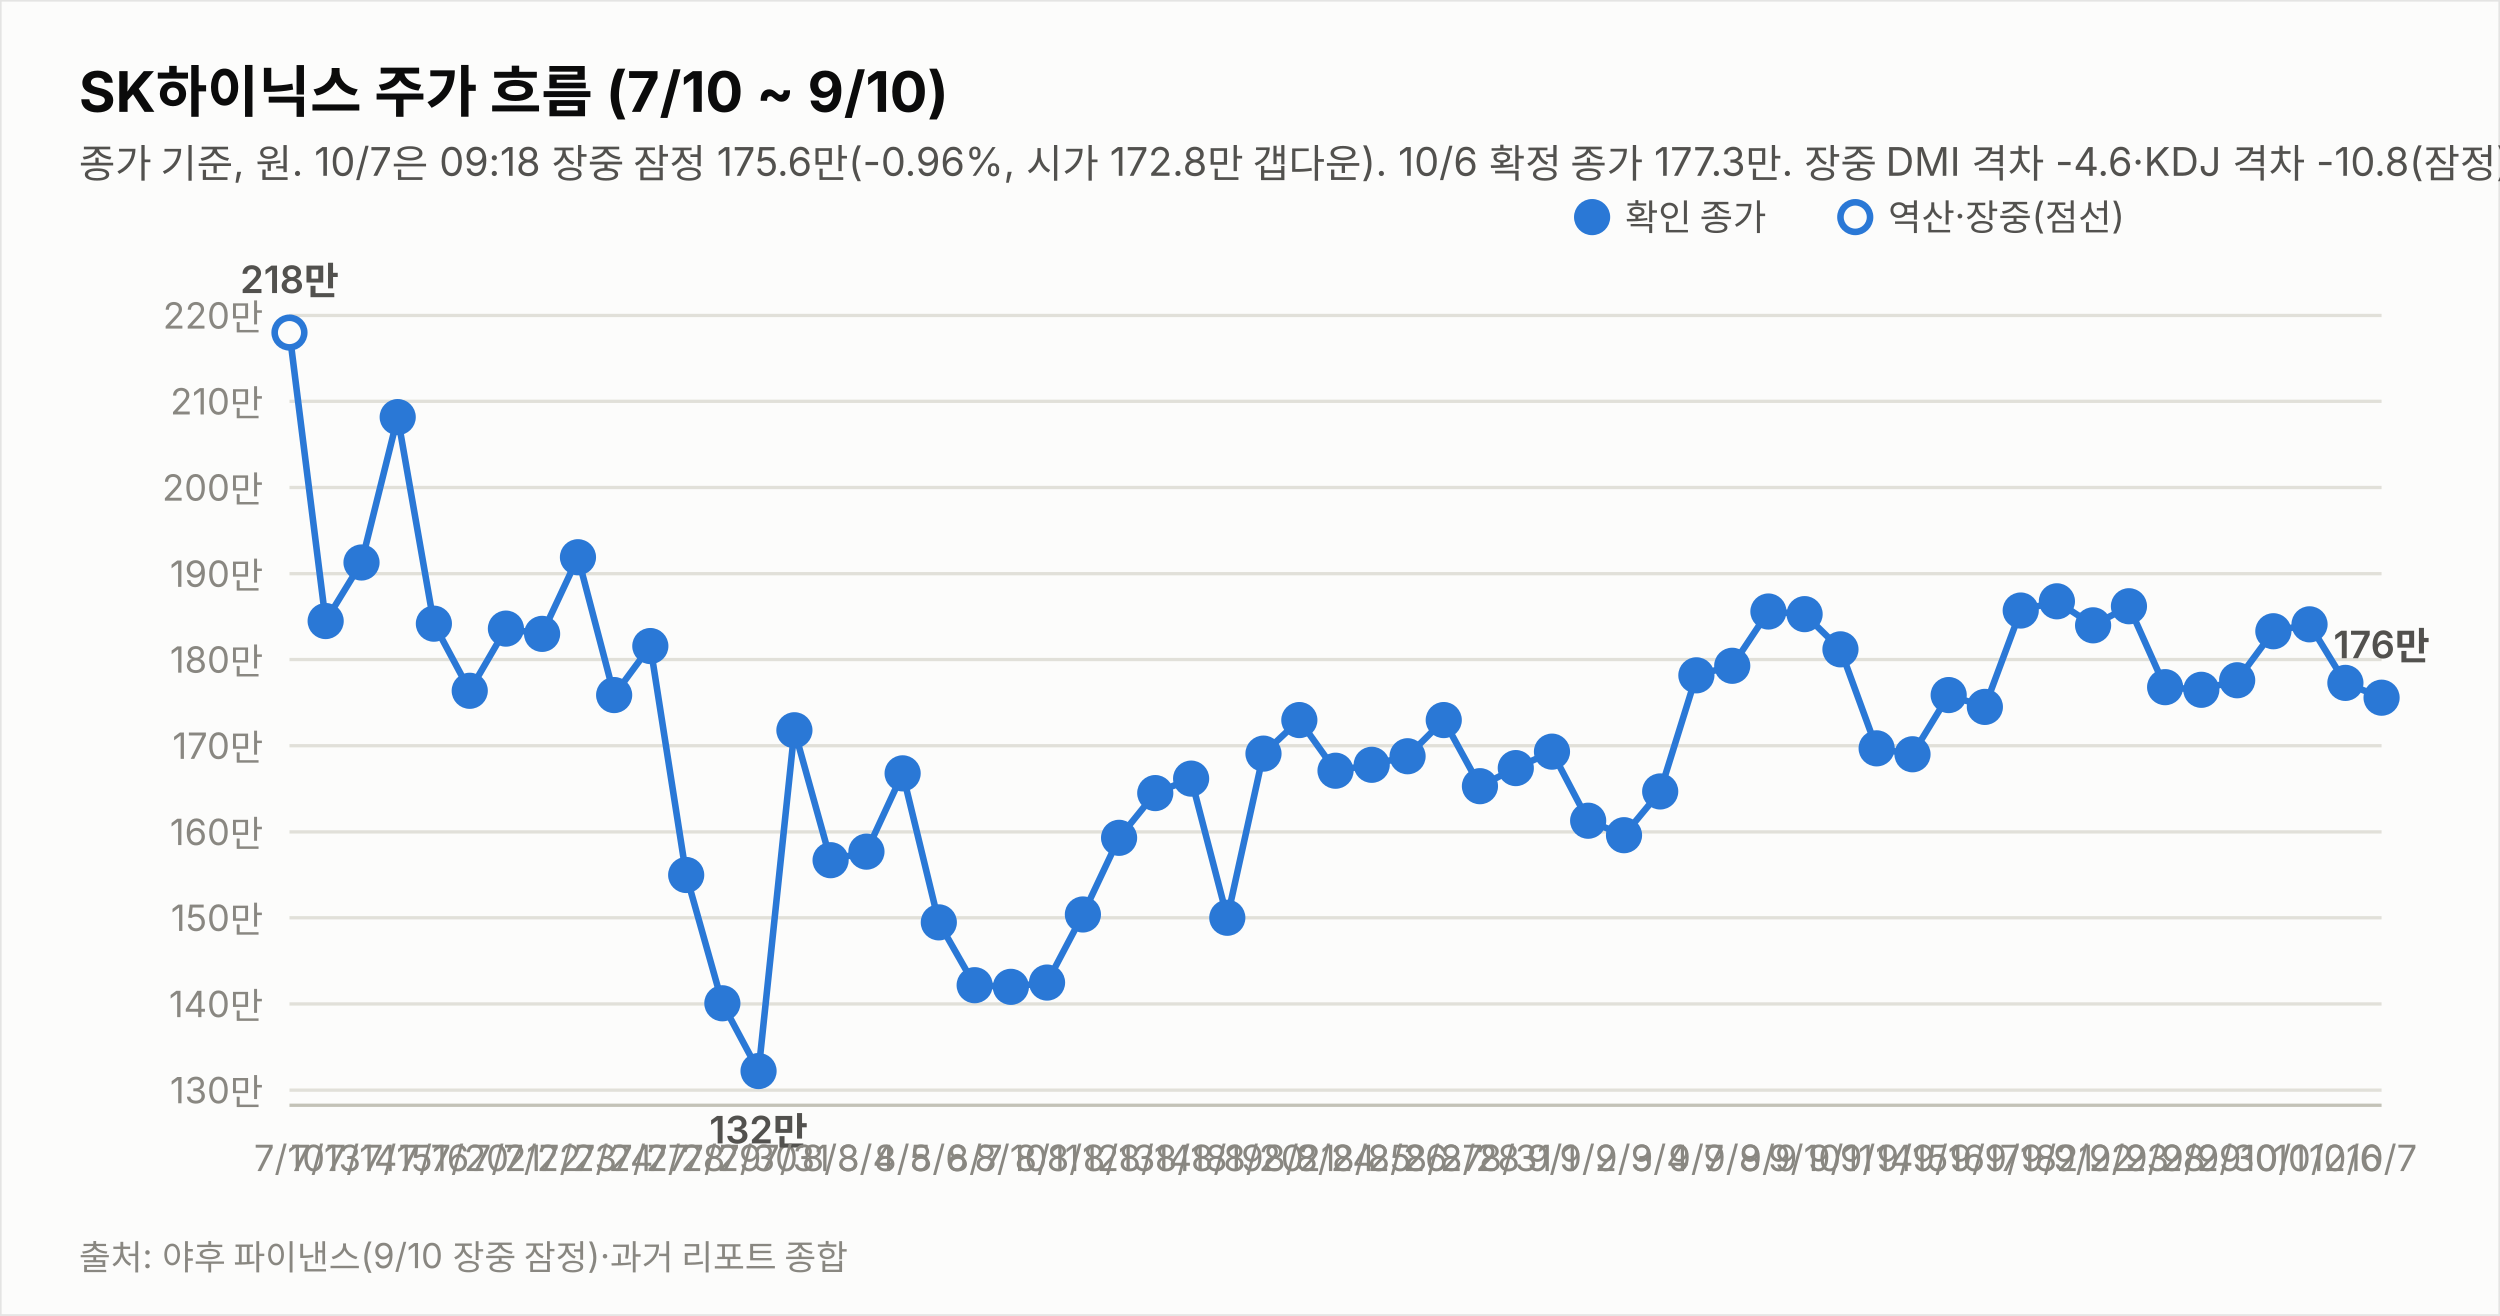
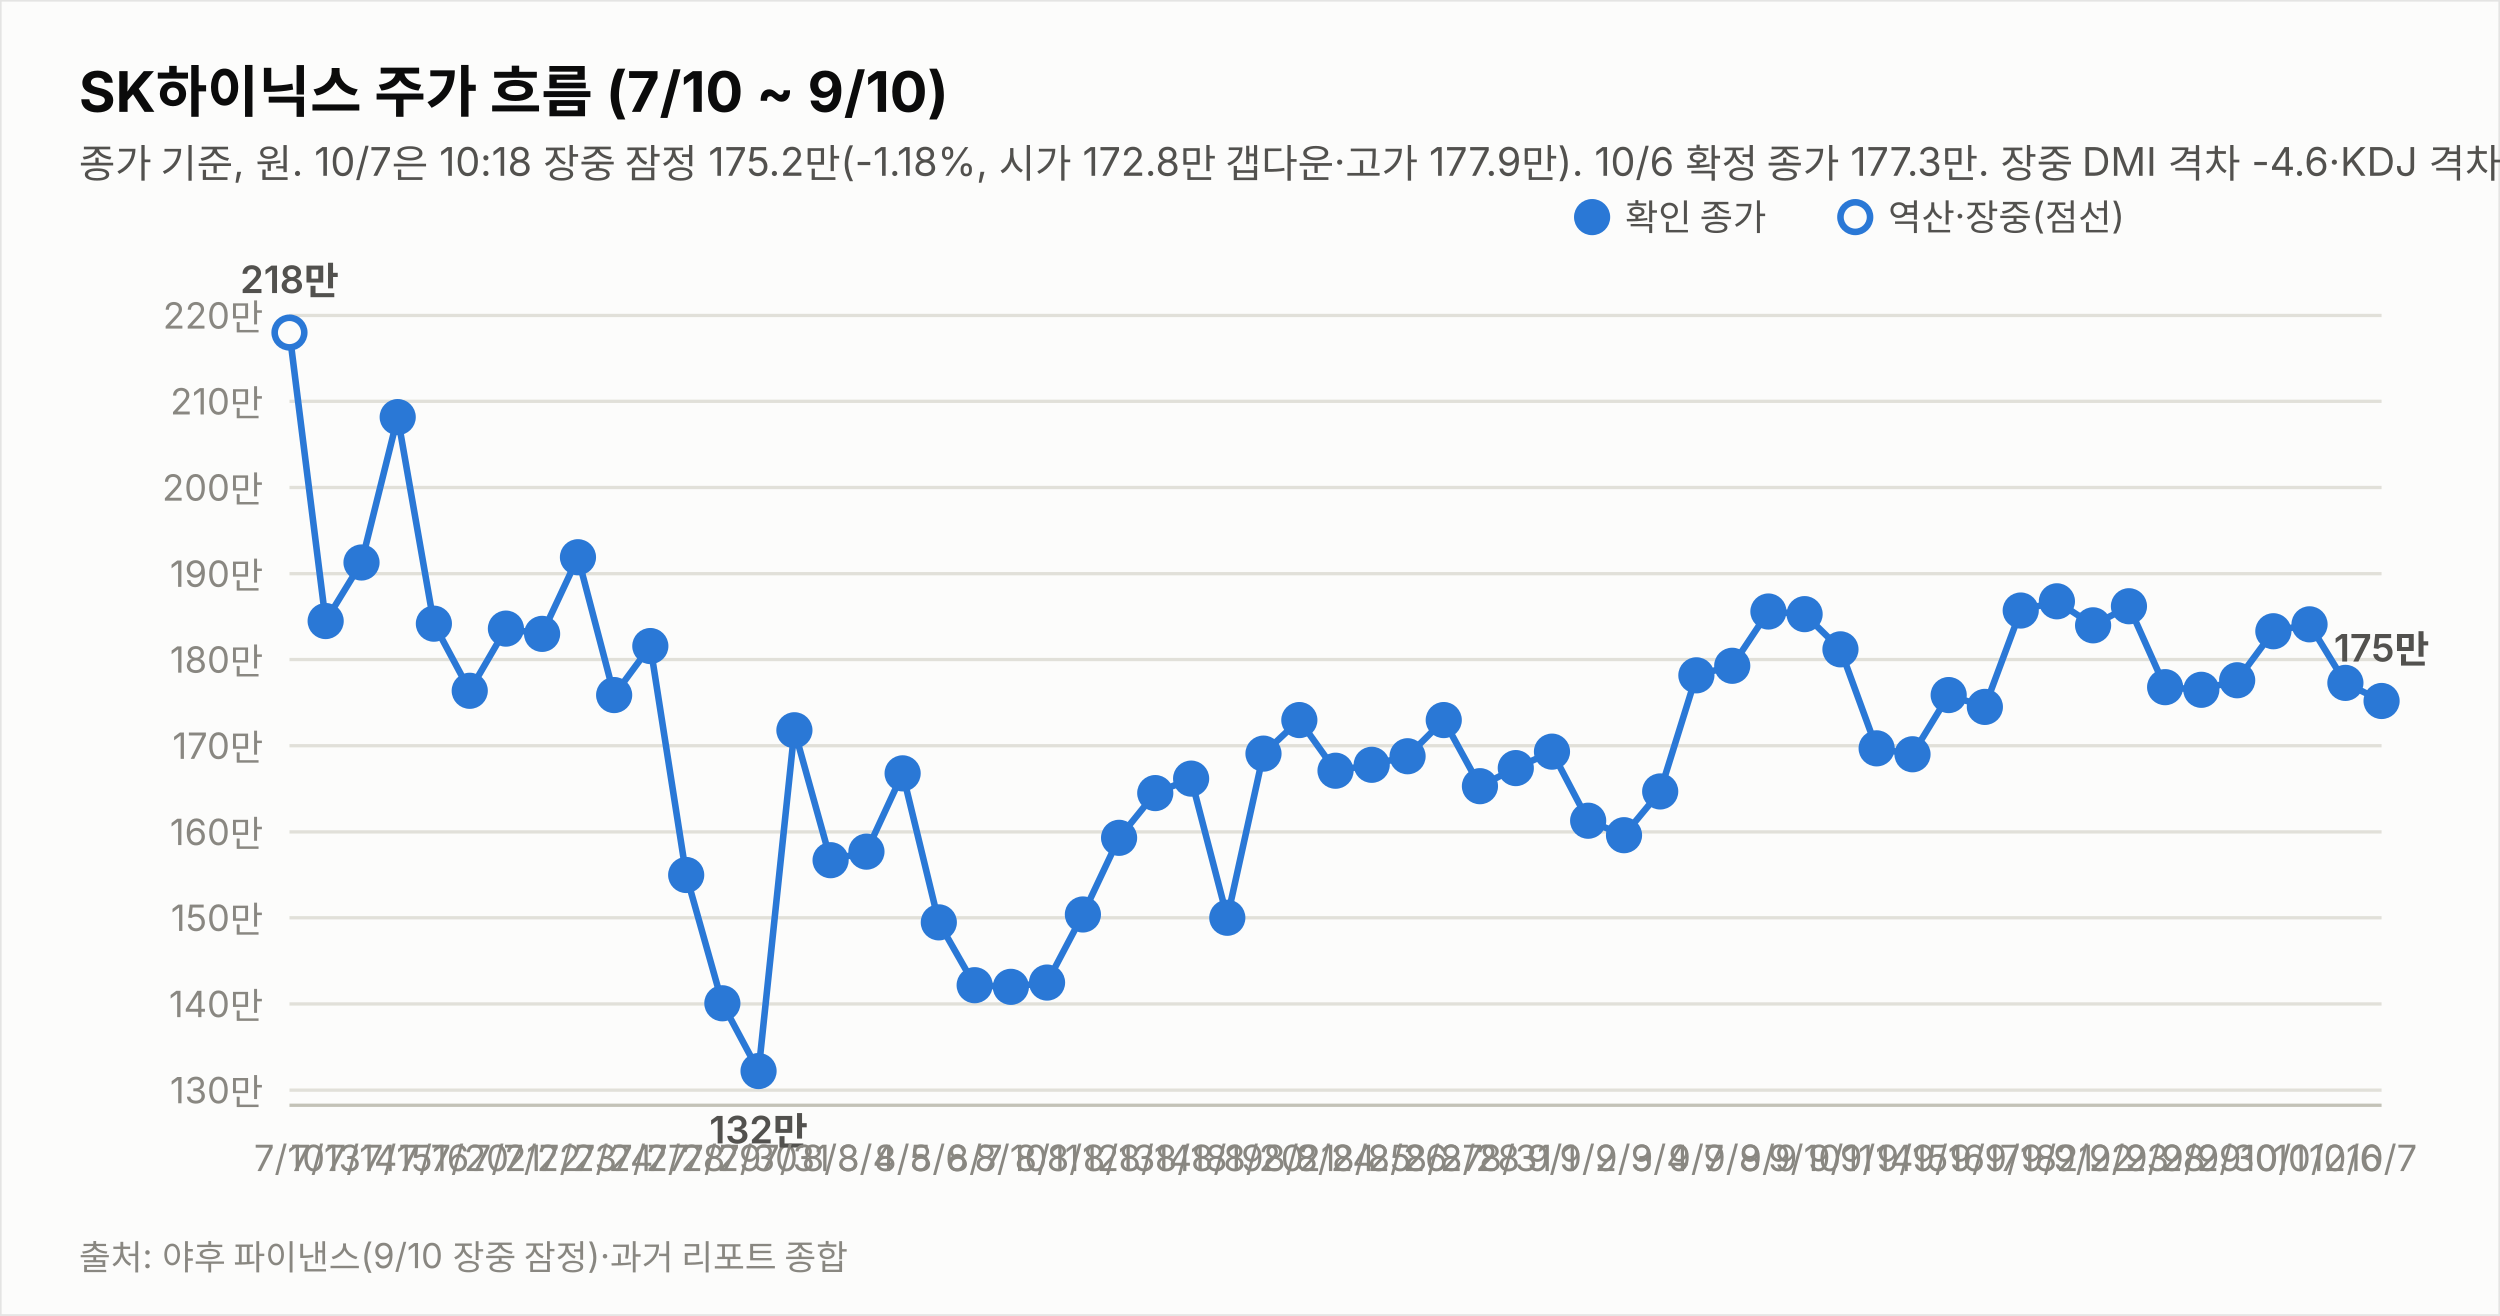
<svg xmlns="http://www.w3.org/2000/svg" width="760" height="400" viewBox="0 0 760 400" font-family="system-ui,-apple-system,&quot;Segoe UI&quot;,&quot;Malgun Gothic&quot;,&quot;Apple SD Gothic Neo&quot;,sans-serif">
  <rect width="760" height="400" fill="#fcfcfb" stroke="rgba(11,11,11,0.10)" />
  <text x="24" y="34" font-size="17" font-weight="700" fill="#0b0b0b">SK하이닉스 주가 흐름 (7/10 ~ 9/10)</text>
-   <text x="24" y="54" font-size="12" fill="#52514e">종가 기준, 원. 10/7은 09:18 장중 잠정 175.6만(-0.96%, 시가 172.8만 갭다운). 10/6 확정 종가 177.3만. 장중 DMI 격차 -4.6·KDJ 격차 -10.8(잠정).</text>
+   <text x="24" y="54" font-size="12" fill="#52514e">종가 기준, 원. 10/7은 10:18 장중 잠정 175.2만(-1.18%, 시가 172.8만 갭다운·고가 177.9만). 10/6 확정 종가 177.3만. 장중 DMI 격차 -4.6·KDJ 격차 -11.2(잠정).</text>
  <line x1="88" y1="331.4" x2="724" y2="331.4" stroke="#e1e0d9" stroke-width="1" />
  <text x="80" y="335.4" font-size="11" fill="#898781" text-anchor="end" style="font-variant-numeric:tabular-nums">130만</text>
  <line x1="88" y1="305.2" x2="724" y2="305.2" stroke="#e1e0d9" stroke-width="1" />
  <text x="80" y="309.2" font-size="11" fill="#898781" text-anchor="end" style="font-variant-numeric:tabular-nums">140만</text>
  <line x1="88" y1="279.0" x2="724" y2="279.0" stroke="#e1e0d9" stroke-width="1" />
  <text x="80" y="283.0" font-size="11" fill="#898781" text-anchor="end" style="font-variant-numeric:tabular-nums">150만</text>
  <line x1="88" y1="252.9" x2="724" y2="252.9" stroke="#e1e0d9" stroke-width="1" />
  <text x="80" y="256.9" font-size="11" fill="#898781" text-anchor="end" style="font-variant-numeric:tabular-nums">160만</text>
  <line x1="88" y1="226.7" x2="724" y2="226.7" stroke="#e1e0d9" stroke-width="1" />
  <text x="80" y="230.7" font-size="11" fill="#898781" text-anchor="end" style="font-variant-numeric:tabular-nums">170만</text>
  <line x1="88" y1="200.5" x2="724" y2="200.5" stroke="#e1e0d9" stroke-width="1" />
  <text x="80" y="204.5" font-size="11" fill="#898781" text-anchor="end" style="font-variant-numeric:tabular-nums">180만</text>
  <line x1="88" y1="174.4" x2="724" y2="174.4" stroke="#e1e0d9" stroke-width="1" />
  <text x="80" y="178.4" font-size="11" fill="#898781" text-anchor="end" style="font-variant-numeric:tabular-nums">190만</text>
  <line x1="88" y1="148.2" x2="724" y2="148.2" stroke="#e1e0d9" stroke-width="1" />
  <text x="80" y="152.2" font-size="11" fill="#898781" text-anchor="end" style="font-variant-numeric:tabular-nums">200만</text>
  <line x1="88" y1="122.0" x2="724" y2="122.0" stroke="#e1e0d9" stroke-width="1" />
  <text x="80" y="126.0" font-size="11" fill="#898781" text-anchor="end" style="font-variant-numeric:tabular-nums">210만</text>
  <line x1="88" y1="95.9" x2="724" y2="95.9" stroke="#e1e0d9" stroke-width="1" />
  <text x="80" y="99.9" font-size="11" fill="#898781" text-anchor="end" style="font-variant-numeric:tabular-nums">220만</text>
  <line x1="88" y1="336" x2="724" y2="336" stroke="#c3c2b7" stroke-width="1" />
-   <path d="M88.0,101.1 L99.0,188.8 L109.9,171.0 L120.9,126.8 L131.9,189.6 L142.8,210.0 L153.8,191.1 L164.8,192.7 L175.7,169.4 L186.7,211.3 L197.7,196.4 L208.6,266.0 L219.6,305.0 L230.6,325.6 L241.5,222.0 L252.5,261.5 L263.4,258.9 L274.4,235.1 L285.4,280.4 L296.3,299.5 L307.3,300.0 L318.3,298.7 L329.2,278.0 L340.2,254.7 L351.2,241.1 L362.1,236.7 L373.1,279.0 L384.1,229.1 L395.0,218.9 L406.0,234.3 L417.0,232.5 L427.9,229.9 L438.9,218.9 L449.9,239.0 L460.8,233.5 L471.8,228.5 L482.8,249.5 L493.7,253.9 L504.7,240.6 L515.7,205.3 L526.6,202.4 L537.6,185.9 L548.6,186.7 L559.5,197.4 L570.5,227.5 L581.4,229.3 L592.4,211.3 L603.4,214.9 L614.3,185.6 L625.3,182.8 L636.3,190.1 L647.2,184.3 L658.2,208.9 L669.2,209.7 L680.1,206.8 L691.1,191.9 L702.1,189.8 L713.0,207.6 L724.0,212.1" fill="none" stroke="#2a78d6" stroke-width="2" />
+   <path d="M88.0,101.1 L99.0,188.8 L109.9,171.0 L120.9,126.8 L131.9,189.6 L142.8,210.0 L153.8,191.1 L164.8,192.7 L175.7,169.4 L186.7,211.3 L197.7,196.4 L208.6,266.0 L219.6,305.0 L230.6,325.6 L241.5,222.0 L252.5,261.5 L263.4,258.9 L274.4,235.1 L285.4,280.4 L296.3,299.5 L307.3,300.0 L318.3,298.7 L329.2,278.0 L340.2,254.7 L351.2,241.1 L362.1,236.7 L373.1,279.0 L384.1,229.1 L395.0,218.9 L406.0,234.3 L417.0,232.5 L427.9,229.9 L438.9,218.9 L449.9,239.0 L460.8,233.5 L471.8,228.5 L482.8,249.5 L493.7,253.9 L504.7,240.6 L515.7,205.3 L526.6,202.4 L537.6,185.9 L548.6,186.7 L559.5,197.4 L570.5,227.5 L581.4,229.3 L592.4,211.3 L603.4,214.9 L614.3,185.6 L625.3,182.8 L636.3,190.1 L647.2,184.3 L658.2,208.9 L669.2,209.7 L680.1,206.8 L691.1,191.9 L702.1,189.8 L713.0,207.6 L724.0,213.1" fill="none" stroke="#2a78d6" stroke-width="2" />
  <circle cx="88.0" cy="101.1" r="4.5" fill="#fcfcfb" stroke="#2a78d6" stroke-width="2" />
  <text x="88.0" y="356" font-size="11" fill="#898781" text-anchor="middle">7/10</text>
  <text x="88.0" y="89.1" font-size="11.5" font-weight="600" fill="#52514e" text-anchor="middle" style="font-variant-numeric:tabular-nums">218만</text>
  <circle cx="99.0" cy="188.8" r="4.5" fill="#2a78d6" stroke="#2a78d6" stroke-width="2" />
  <text x="99.0" y="356" font-size="11" fill="#898781" text-anchor="middle">7/13</text>
  <circle cx="109.9" cy="171.0" r="4.5" fill="#2a78d6" stroke="#2a78d6" stroke-width="2" />
  <text x="109.9" y="356" font-size="11" fill="#898781" text-anchor="middle">7/14</text>
  <circle cx="120.9" cy="126.8" r="4.5" fill="#2a78d6" stroke="#2a78d6" stroke-width="2" />
  <text x="120.9" y="356" font-size="11" fill="#898781" text-anchor="middle">7/15</text>
  <circle cx="131.9" cy="189.6" r="4.5" fill="#2a78d6" stroke="#2a78d6" stroke-width="2" />
  <text x="131.9" y="356" font-size="11" fill="#898781" text-anchor="middle">7/16</text>
  <circle cx="142.8" cy="210.0" r="4.5" fill="#2a78d6" stroke="#2a78d6" stroke-width="2" />
  <text x="142.8" y="356" font-size="11" fill="#898781" text-anchor="middle">7/20</text>
  <circle cx="153.8" cy="191.1" r="4.5" fill="#2a78d6" stroke="#2a78d6" stroke-width="2" />
  <text x="153.8" y="356" font-size="11" fill="#898781" text-anchor="middle">7/21</text>
  <circle cx="164.8" cy="192.7" r="4.5" fill="#2a78d6" stroke="#2a78d6" stroke-width="2" />
  <text x="164.8" y="356" font-size="11" fill="#898781" text-anchor="middle">7/22</text>
  <circle cx="175.7" cy="169.4" r="4.5" fill="#2a78d6" stroke="#2a78d6" stroke-width="2" />
  <text x="175.7" y="356" font-size="11" fill="#898781" text-anchor="middle">7/23</text>
  <circle cx="186.7" cy="211.3" r="4.5" fill="#2a78d6" stroke="#2a78d6" stroke-width="2" />
  <text x="186.7" y="356" font-size="11" fill="#898781" text-anchor="middle">7/24</text>
  <circle cx="197.7" cy="196.4" r="4.5" fill="#2a78d6" stroke="#2a78d6" stroke-width="2" />
  <text x="197.7" y="356" font-size="11" fill="#898781" text-anchor="middle">7/27</text>
  <circle cx="208.6" cy="266.0" r="4.5" fill="#2a78d6" stroke="#2a78d6" stroke-width="2" />
  <text x="208.6" y="356" font-size="11" fill="#898781" text-anchor="middle">7/28</text>
  <circle cx="219.6" cy="305.0" r="4.5" fill="#2a78d6" stroke="#2a78d6" stroke-width="2" />
  <text x="219.6" y="356" font-size="11" fill="#898781" text-anchor="middle">7/29</text>
  <circle cx="230.6" cy="325.6" r="4.5" fill="#2a78d6" stroke="#2a78d6" stroke-width="2" />
  <text x="230.6" y="356" font-size="11" fill="#898781" text-anchor="middle">7/30</text>
  <text x="230.6" y="347.6" font-size="11.5" font-weight="600" fill="#52514e" text-anchor="middle" style="font-variant-numeric:tabular-nums">132만</text>
  <circle cx="241.5" cy="222.0" r="4.5" fill="#2a78d6" stroke="#2a78d6" stroke-width="2" />
  <text x="241.5" y="356" font-size="11" fill="#898781" text-anchor="middle">7/31</text>
  <circle cx="252.5" cy="261.5" r="4.5" fill="#2a78d6" stroke="#2a78d6" stroke-width="2" />
  <text x="252.5" y="356" font-size="11" fill="#898781" text-anchor="middle">8/3</text>
  <circle cx="263.4" cy="258.9" r="4.5" fill="#2a78d6" stroke="#2a78d6" stroke-width="2" />
  <text x="263.4" y="356" font-size="11" fill="#898781" text-anchor="middle">8/4</text>
  <circle cx="274.4" cy="235.1" r="4.5" fill="#2a78d6" stroke="#2a78d6" stroke-width="2" />
  <text x="274.4" y="356" font-size="11" fill="#898781" text-anchor="middle">8/5</text>
  <circle cx="285.4" cy="280.4" r="4.5" fill="#2a78d6" stroke="#2a78d6" stroke-width="2" />
  <text x="285.4" y="356" font-size="11" fill="#898781" text-anchor="middle">8/6</text>
  <circle cx="296.3" cy="299.5" r="4.5" fill="#2a78d6" stroke="#2a78d6" stroke-width="2" />
  <text x="296.3" y="356" font-size="11" fill="#898781" text-anchor="middle">8/7</text>
  <circle cx="307.3" cy="300.0" r="4.5" fill="#2a78d6" stroke="#2a78d6" stroke-width="2" />
  <text x="307.3" y="356" font-size="11" fill="#898781" text-anchor="middle">8/10</text>
  <circle cx="318.3" cy="298.7" r="4.5" fill="#2a78d6" stroke="#2a78d6" stroke-width="2" />
  <text x="318.3" y="356" font-size="11" fill="#898781" text-anchor="middle">8/11</text>
  <circle cx="329.2" cy="278.0" r="4.5" fill="#2a78d6" stroke="#2a78d6" stroke-width="2" />
  <text x="329.2" y="356" font-size="11" fill="#898781" text-anchor="middle">8/12</text>
  <circle cx="340.2" cy="254.7" r="4.5" fill="#2a78d6" stroke="#2a78d6" stroke-width="2" />
  <text x="340.2" y="356" font-size="11" fill="#898781" text-anchor="middle">8/13</text>
  <circle cx="351.2" cy="241.1" r="4.5" fill="#2a78d6" stroke="#2a78d6" stroke-width="2" />
  <text x="351.2" y="356" font-size="11" fill="#898781" text-anchor="middle">8/14</text>
  <circle cx="362.1" cy="236.7" r="4.5" fill="#2a78d6" stroke="#2a78d6" stroke-width="2" />
  <text x="362.1" y="356" font-size="11" fill="#898781" text-anchor="middle">8/18</text>
  <circle cx="373.1" cy="279.0" r="4.5" fill="#2a78d6" stroke="#2a78d6" stroke-width="2" />
  <text x="373.1" y="356" font-size="11" fill="#898781" text-anchor="middle">8/19</text>
  <circle cx="384.1" cy="229.1" r="4.5" fill="#2a78d6" stroke="#2a78d6" stroke-width="2" />
  <text x="384.1" y="356" font-size="11" fill="#898781" text-anchor="middle">8/20</text>
  <circle cx="395.0" cy="218.9" r="4.5" fill="#2a78d6" stroke="#2a78d6" stroke-width="2" />
  <text x="395.0" y="356" font-size="11" fill="#898781" text-anchor="middle">8/21</text>
  <circle cx="406.0" cy="234.3" r="4.5" fill="#2a78d6" stroke="#2a78d6" stroke-width="2" />
  <text x="406.0" y="356" font-size="11" fill="#898781" text-anchor="middle">8/24</text>
  <circle cx="417.0" cy="232.5" r="4.5" fill="#2a78d6" stroke="#2a78d6" stroke-width="2" />
  <text x="417.0" y="356" font-size="11" fill="#898781" text-anchor="middle">8/25</text>
  <circle cx="427.9" cy="229.9" r="4.5" fill="#2a78d6" stroke="#2a78d6" stroke-width="2" />
  <text x="427.9" y="356" font-size="11" fill="#898781" text-anchor="middle">8/26</text>
  <circle cx="438.9" cy="218.9" r="4.5" fill="#2a78d6" stroke="#2a78d6" stroke-width="2" />
  <text x="438.9" y="356" font-size="11" fill="#898781" text-anchor="middle">8/27</text>
  <circle cx="449.9" cy="239.0" r="4.5" fill="#2a78d6" stroke="#2a78d6" stroke-width="2" />
  <text x="449.9" y="356" font-size="11" fill="#898781" text-anchor="middle">8/28</text>
  <circle cx="460.8" cy="233.5" r="4.5" fill="#2a78d6" stroke="#2a78d6" stroke-width="2" />
  <text x="460.8" y="356" font-size="11" fill="#898781" text-anchor="middle">8/31</text>
  <circle cx="471.8" cy="228.5" r="4.5" fill="#2a78d6" stroke="#2a78d6" stroke-width="2" />
  <text x="471.8" y="356" font-size="11" fill="#898781" text-anchor="middle">9/1</text>
  <circle cx="482.8" cy="249.5" r="4.5" fill="#2a78d6" stroke="#2a78d6" stroke-width="2" />
  <text x="482.8" y="356" font-size="11" fill="#898781" text-anchor="middle">9/2</text>
  <circle cx="493.7" cy="253.9" r="4.5" fill="#2a78d6" stroke="#2a78d6" stroke-width="2" />
  <text x="493.7" y="356" font-size="11" fill="#898781" text-anchor="middle">9/3</text>
  <circle cx="504.7" cy="240.6" r="4.5" fill="#2a78d6" stroke="#2a78d6" stroke-width="2" />
  <text x="504.7" y="356" font-size="11" fill="#898781" text-anchor="middle">9/4</text>
  <circle cx="515.7" cy="205.3" r="4.5" fill="#2a78d6" stroke="#2a78d6" stroke-width="2" />
  <text x="515.7" y="356" font-size="11" fill="#898781" text-anchor="middle">9/7</text>
  <circle cx="526.6" cy="202.4" r="4.5" fill="#2a78d6" stroke="#2a78d6" stroke-width="2" />
  <text x="526.6" y="356" font-size="11" fill="#898781" text-anchor="middle">9/8</text>
  <circle cx="537.6" cy="185.9" r="4.5" fill="#2a78d6" stroke="#2a78d6" stroke-width="2" />
  <text x="537.6" y="356" font-size="11" fill="#898781" text-anchor="middle">9/9</text>
  <circle cx="548.6" cy="186.7" r="4.5" fill="#2a78d6" stroke="#2a78d6" stroke-width="2" />
  <text x="548.6" y="356" font-size="11" fill="#898781" text-anchor="middle">9/10</text>
  <circle cx="559.5" cy="197.4" r="4.5" fill="#2a78d6" stroke="#2a78d6" stroke-width="2" />
  <text x="559.5" y="356" font-size="11" fill="#898781" text-anchor="middle">9/11</text>
  <circle cx="570.5" cy="227.5" r="4.5" fill="#2a78d6" stroke="#2a78d6" stroke-width="2" />
  <text x="570.5" y="356" font-size="11" fill="#898781" text-anchor="middle">9/14</text>
  <circle cx="581.4" cy="229.3" r="4.5" fill="#2a78d6" stroke="#2a78d6" stroke-width="2" />
  <text x="581.4" y="356" font-size="11" fill="#898781" text-anchor="middle">9/15</text>
  <circle cx="592.4" cy="211.3" r="4.5" fill="#2a78d6" stroke="#2a78d6" stroke-width="2" />
  <text x="592.4" y="356" font-size="11" fill="#898781" text-anchor="middle">9/16</text>
  <circle cx="603.4" cy="214.9" r="4.5" fill="#2a78d6" stroke="#2a78d6" stroke-width="2" />
  <text x="603.4" y="356" font-size="11" fill="#898781" text-anchor="middle">9/17</text>
  <circle cx="614.3" cy="185.6" r="4.5" fill="#2a78d6" stroke="#2a78d6" stroke-width="2" />
  <text x="614.3" y="356" font-size="11" fill="#898781" text-anchor="middle">9/18</text>
  <circle cx="625.3" cy="182.8" r="4.5" fill="#2a78d6" stroke="#2a78d6" stroke-width="2" />
  <text x="625.3" y="356" font-size="11" fill="#898781" text-anchor="middle">9/21</text>
  <circle cx="636.3" cy="190.1" r="4.5" fill="#2a78d6" stroke="#2a78d6" stroke-width="2" />
  <text x="636.3" y="356" font-size="11" fill="#898781" text-anchor="middle">9/22</text>
  <circle cx="647.2" cy="184.3" r="4.5" fill="#2a78d6" stroke="#2a78d6" stroke-width="2" />
  <text x="647.2" y="356" font-size="11" fill="#898781" text-anchor="middle">9/23</text>
  <circle cx="658.2" cy="208.9" r="4.5" fill="#2a78d6" stroke="#2a78d6" stroke-width="2" />
  <text x="658.2" y="356" font-size="11" fill="#898781" text-anchor="middle">9/28</text>
  <circle cx="669.2" cy="209.7" r="4.5" fill="#2a78d6" stroke="#2a78d6" stroke-width="2" />
  <text x="669.2" y="356" font-size="11" fill="#898781" text-anchor="middle">9/29</text>
  <circle cx="680.1" cy="206.8" r="4.5" fill="#2a78d6" stroke="#2a78d6" stroke-width="2" />
  <text x="680.1" y="356" font-size="11" fill="#898781" text-anchor="middle">9/30</text>
  <circle cx="691.1" cy="191.9" r="4.5" fill="#2a78d6" stroke="#2a78d6" stroke-width="2" />
  <text x="691.1" y="356" font-size="11" fill="#898781" text-anchor="middle">10/1</text>
  <circle cx="702.1" cy="189.8" r="4.5" fill="#2a78d6" stroke="#2a78d6" stroke-width="2" />
  <text x="702.1" y="356" font-size="11" fill="#898781" text-anchor="middle">10/2</text>
  <circle cx="713.0" cy="207.6" r="4.5" fill="#2a78d6" stroke="#2a78d6" stroke-width="2" />
  <text x="713.0" y="356" font-size="11" fill="#898781" text-anchor="middle">10/6</text>
-   <circle cx="724.0" cy="212.1" r="4.5" fill="#2a78d6" stroke="#2a78d6" stroke-width="2" />
+   <circle cx="724.0" cy="213.1" r="4.5" fill="#2a78d6" stroke="#2a78d6" stroke-width="2" />
  <text x="724.0" y="356" font-size="11" fill="#898781" text-anchor="middle">10/7</text>
-   <text x="724.0" y="200.1" font-size="11.5" font-weight="600" fill="#52514e" text-anchor="middle" style="font-variant-numeric:tabular-nums">176만</text>
+   <text x="724.0" y="201.1" font-size="11.5" font-weight="600" fill="#52514e" text-anchor="middle" style="font-variant-numeric:tabular-nums">175만</text>
  <circle cx="484" cy="66" r="4.5" fill="#2a78d6" stroke="#2a78d6" stroke-width="2" />
  <text x="494" y="70" font-size="11" fill="#52514e">확인 종가</text>
  <circle cx="564" cy="66" r="4.5" fill="#fcfcfb" stroke="#2a78d6" stroke-width="2" />
  <text x="574" y="70" font-size="11" fill="#52514e">역산·장중(점선)</text>
  <text x="24" y="386" font-size="10.5" fill="#898781">출처: 야후 파이낸스(9/10 장중 잠정)·과거 리포트 종합</text>
</svg>
